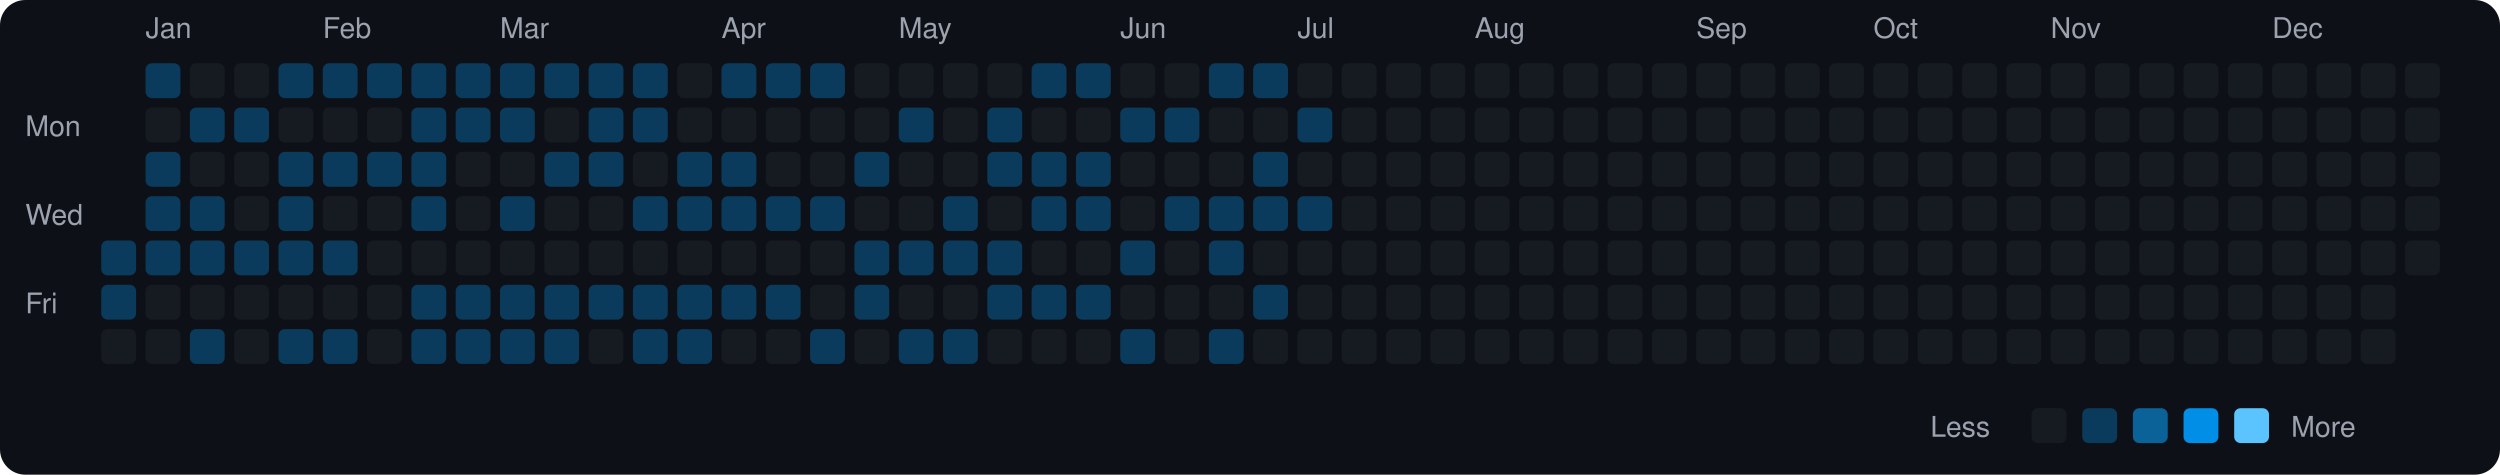
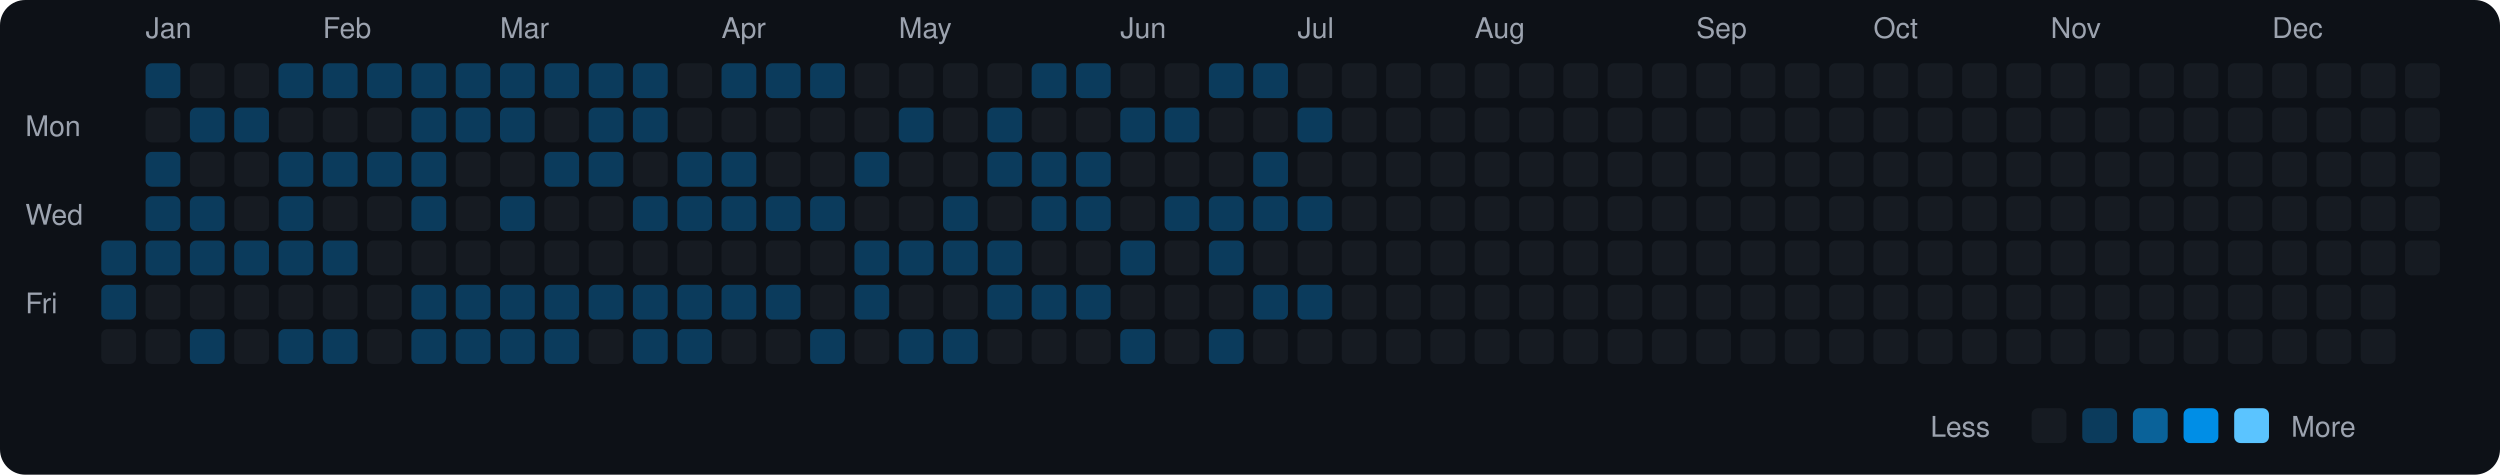
<svg xmlns="http://www.w3.org/2000/svg" viewBox="0 0 790 150" width="790" height="150">
  <rect width="790" height="150" fill="#0d1117" rx="8" ry="8" />
  <text x="8" y="43" fill="#9ca3af" font-size="9" font-family="-apple-system, BlinkMacSystemFont, 'Segoe UI', Helvetica, Arial, sans-serif">Mon</text>
  <text x="8" y="71" fill="#9ca3af" font-size="9" font-family="-apple-system, BlinkMacSystemFont, 'Segoe UI', Helvetica, Arial, sans-serif">Wed</text>
  <text x="8" y="99" fill="#9ca3af" font-size="9" font-family="-apple-system, BlinkMacSystemFont, 'Segoe UI', Helvetica, Arial, sans-serif">Fri</text>
  <rect x="32" y="76" width="11" height="11" rx="2" ry="2" fill="#0b3b5c">
    </rect>
  <rect x="32" y="90" width="11" height="11" rx="2" ry="2" fill="#0b3b5c">
    </rect>
  <rect x="32" y="104" width="11" height="11" rx="2" ry="2" fill="#161b22">
    </rect>
  <text x="46" y="12" fill="#9ca3af" font-size="9" font-family="-apple-system, BlinkMacSystemFont, 'Segoe UI', Helvetica, Arial, sans-serif">Jan</text>
  <rect x="46" y="20" width="11" height="11" rx="2" ry="2" fill="#0b3b5c">
    </rect>
  <rect x="46" y="34" width="11" height="11" rx="2" ry="2" fill="#161b22">
    </rect>
  <rect x="46" y="48" width="11" height="11" rx="2" ry="2" fill="#0b3b5c">
    </rect>
  <rect x="46" y="62" width="11" height="11" rx="2" ry="2" fill="#0b3b5c">
    </rect>
  <rect x="46" y="76" width="11" height="11" rx="2" ry="2" fill="#0b3b5c">
    </rect>
  <rect x="46" y="90" width="11" height="11" rx="2" ry="2" fill="#161b22">
    </rect>
  <rect x="46" y="104" width="11" height="11" rx="2" ry="2" fill="#161b22">
    </rect>
  <rect x="60" y="20" width="11" height="11" rx="2" ry="2" fill="#161b22">
    </rect>
  <rect x="60" y="34" width="11" height="11" rx="2" ry="2" fill="#0b3b5c">
    </rect>
  <rect x="60" y="48" width="11" height="11" rx="2" ry="2" fill="#161b22">
    </rect>
  <rect x="60" y="62" width="11" height="11" rx="2" ry="2" fill="#0b3b5c">
    </rect>
  <rect x="60" y="76" width="11" height="11" rx="2" ry="2" fill="#0b3b5c">
    </rect>
  <rect x="60" y="90" width="11" height="11" rx="2" ry="2" fill="#161b22">
    </rect>
  <rect x="60" y="104" width="11" height="11" rx="2" ry="2" fill="#0b3b5c">
    </rect>
  <rect x="74" y="20" width="11" height="11" rx="2" ry="2" fill="#161b22">
    </rect>
  <rect x="74" y="34" width="11" height="11" rx="2" ry="2" fill="#0b3b5c">
    </rect>
  <rect x="74" y="48" width="11" height="11" rx="2" ry="2" fill="#161b22">
    </rect>
  <rect x="74" y="62" width="11" height="11" rx="2" ry="2" fill="#161b22">
    </rect>
  <rect x="74" y="76" width="11" height="11" rx="2" ry="2" fill="#0b3b5c">
    </rect>
  <rect x="74" y="90" width="11" height="11" rx="2" ry="2" fill="#161b22">
    </rect>
  <rect x="74" y="104" width="11" height="11" rx="2" ry="2" fill="#161b22">
    </rect>
  <rect x="88" y="20" width="11" height="11" rx="2" ry="2" fill="#0b3b5c">
    </rect>
  <rect x="88" y="34" width="11" height="11" rx="2" ry="2" fill="#161b22">
    </rect>
  <rect x="88" y="48" width="11" height="11" rx="2" ry="2" fill="#0b3b5c">
    </rect>
  <rect x="88" y="62" width="11" height="11" rx="2" ry="2" fill="#0b3b5c">
    </rect>
  <rect x="88" y="76" width="11" height="11" rx="2" ry="2" fill="#0b3b5c">
    </rect>
  <rect x="88" y="90" width="11" height="11" rx="2" ry="2" fill="#161b22">
    </rect>
  <rect x="88" y="104" width="11" height="11" rx="2" ry="2" fill="#0b3b5c">
    </rect>
  <text x="102" y="12" fill="#9ca3af" font-size="9" font-family="-apple-system, BlinkMacSystemFont, 'Segoe UI', Helvetica, Arial, sans-serif">Feb</text>
  <rect x="102" y="20" width="11" height="11" rx="2" ry="2" fill="#0b3b5c">
    </rect>
  <rect x="102" y="34" width="11" height="11" rx="2" ry="2" fill="#161b22">
    </rect>
  <rect x="102" y="48" width="11" height="11" rx="2" ry="2" fill="#0b3b5c">
    </rect>
  <rect x="102" y="62" width="11" height="11" rx="2" ry="2" fill="#161b22">
    </rect>
  <rect x="102" y="76" width="11" height="11" rx="2" ry="2" fill="#0b3b5c">
    </rect>
  <rect x="102" y="90" width="11" height="11" rx="2" ry="2" fill="#161b22">
    </rect>
  <rect x="102" y="104" width="11" height="11" rx="2" ry="2" fill="#0b3b5c">
    </rect>
  <rect x="116" y="20" width="11" height="11" rx="2" ry="2" fill="#0b3b5c">
    </rect>
  <rect x="116" y="34" width="11" height="11" rx="2" ry="2" fill="#161b22">
    </rect>
  <rect x="116" y="48" width="11" height="11" rx="2" ry="2" fill="#0b3b5c">
    </rect>
  <rect x="116" y="62" width="11" height="11" rx="2" ry="2" fill="#161b22">
    </rect>
  <rect x="116" y="76" width="11" height="11" rx="2" ry="2" fill="#161b22">
    </rect>
  <rect x="116" y="90" width="11" height="11" rx="2" ry="2" fill="#161b22">
    </rect>
  <rect x="116" y="104" width="11" height="11" rx="2" ry="2" fill="#161b22">
    </rect>
  <rect x="130" y="20" width="11" height="11" rx="2" ry="2" fill="#0b3b5c">
    </rect>
  <rect x="130" y="34" width="11" height="11" rx="2" ry="2" fill="#0b3b5c">
    </rect>
  <rect x="130" y="48" width="11" height="11" rx="2" ry="2" fill="#0b3b5c">
    </rect>
  <rect x="130" y="62" width="11" height="11" rx="2" ry="2" fill="#0b3b5c">
    </rect>
  <rect x="130" y="76" width="11" height="11" rx="2" ry="2" fill="#161b22">
    </rect>
  <rect x="130" y="90" width="11" height="11" rx="2" ry="2" fill="#0b3b5c">
    </rect>
  <rect x="130" y="104" width="11" height="11" rx="2" ry="2" fill="#0b3b5c">
    </rect>
  <rect x="144" y="20" width="11" height="11" rx="2" ry="2" fill="#0b3b5c">
    </rect>
  <rect x="144" y="34" width="11" height="11" rx="2" ry="2" fill="#0b3b5c">
    </rect>
  <rect x="144" y="48" width="11" height="11" rx="2" ry="2" fill="#161b22">
    </rect>
  <rect x="144" y="62" width="11" height="11" rx="2" ry="2" fill="#161b22">
    </rect>
  <rect x="144" y="76" width="11" height="11" rx="2" ry="2" fill="#161b22">
    </rect>
  <rect x="144" y="90" width="11" height="11" rx="2" ry="2" fill="#0b3b5c">
    </rect>
  <rect x="144" y="104" width="11" height="11" rx="2" ry="2" fill="#0b3b5c">
    </rect>
  <text x="158" y="12" fill="#9ca3af" font-size="9" font-family="-apple-system, BlinkMacSystemFont, 'Segoe UI', Helvetica, Arial, sans-serif">Mar</text>
  <rect x="158" y="20" width="11" height="11" rx="2" ry="2" fill="#0b3b5c">
    </rect>
  <rect x="158" y="34" width="11" height="11" rx="2" ry="2" fill="#0b3b5c">
    </rect>
  <rect x="158" y="48" width="11" height="11" rx="2" ry="2" fill="#161b22">
    </rect>
  <rect x="158" y="62" width="11" height="11" rx="2" ry="2" fill="#0b3b5c">
    </rect>
  <rect x="158" y="76" width="11" height="11" rx="2" ry="2" fill="#161b22">
    </rect>
  <rect x="158" y="90" width="11" height="11" rx="2" ry="2" fill="#0b3b5c">
    </rect>
  <rect x="158" y="104" width="11" height="11" rx="2" ry="2" fill="#0b3b5c">
    </rect>
  <rect x="172" y="20" width="11" height="11" rx="2" ry="2" fill="#0b3b5c">
    </rect>
  <rect x="172" y="34" width="11" height="11" rx="2" ry="2" fill="#161b22">
    </rect>
  <rect x="172" y="48" width="11" height="11" rx="2" ry="2" fill="#0b3b5c">
    </rect>
  <rect x="172" y="62" width="11" height="11" rx="2" ry="2" fill="#161b22">
    </rect>
  <rect x="172" y="76" width="11" height="11" rx="2" ry="2" fill="#161b22">
    </rect>
  <rect x="172" y="90" width="11" height="11" rx="2" ry="2" fill="#0b3b5c">
    </rect>
  <rect x="172" y="104" width="11" height="11" rx="2" ry="2" fill="#0b3b5c">
    </rect>
  <rect x="186" y="20" width="11" height="11" rx="2" ry="2" fill="#0b3b5c">
    </rect>
  <rect x="186" y="34" width="11" height="11" rx="2" ry="2" fill="#0b3b5c">
    </rect>
  <rect x="186" y="48" width="11" height="11" rx="2" ry="2" fill="#0b3b5c">
    </rect>
  <rect x="186" y="62" width="11" height="11" rx="2" ry="2" fill="#161b22">
    </rect>
  <rect x="186" y="76" width="11" height="11" rx="2" ry="2" fill="#161b22">
    </rect>
  <rect x="186" y="90" width="11" height="11" rx="2" ry="2" fill="#0b3b5c">
    </rect>
  <rect x="186" y="104" width="11" height="11" rx="2" ry="2" fill="#161b22">
    </rect>
  <rect x="200" y="20" width="11" height="11" rx="2" ry="2" fill="#0b3b5c">
    </rect>
  <rect x="200" y="34" width="11" height="11" rx="2" ry="2" fill="#0b3b5c">
    </rect>
  <rect x="200" y="48" width="11" height="11" rx="2" ry="2" fill="#161b22">
    </rect>
  <rect x="200" y="62" width="11" height="11" rx="2" ry="2" fill="#0b3b5c">
    </rect>
  <rect x="200" y="76" width="11" height="11" rx="2" ry="2" fill="#161b22">
    </rect>
  <rect x="200" y="90" width="11" height="11" rx="2" ry="2" fill="#0b3b5c">
    </rect>
  <rect x="200" y="104" width="11" height="11" rx="2" ry="2" fill="#0b3b5c">
    </rect>
  <rect x="214" y="20" width="11" height="11" rx="2" ry="2" fill="#161b22">
    </rect>
  <rect x="214" y="34" width="11" height="11" rx="2" ry="2" fill="#161b22">
    </rect>
  <rect x="214" y="48" width="11" height="11" rx="2" ry="2" fill="#0b3b5c">
    </rect>
  <rect x="214" y="62" width="11" height="11" rx="2" ry="2" fill="#0b3b5c">
    </rect>
  <rect x="214" y="76" width="11" height="11" rx="2" ry="2" fill="#161b22">
    </rect>
  <rect x="214" y="90" width="11" height="11" rx="2" ry="2" fill="#0b3b5c">
    </rect>
  <rect x="214" y="104" width="11" height="11" rx="2" ry="2" fill="#0b3b5c">
    </rect>
  <text x="228" y="12" fill="#9ca3af" font-size="9" font-family="-apple-system, BlinkMacSystemFont, 'Segoe UI', Helvetica, Arial, sans-serif">Apr</text>
  <rect x="228" y="20" width="11" height="11" rx="2" ry="2" fill="#0b3b5c">
    </rect>
  <rect x="228" y="34" width="11" height="11" rx="2" ry="2" fill="#161b22">
    </rect>
  <rect x="228" y="48" width="11" height="11" rx="2" ry="2" fill="#0b3b5c">
    </rect>
  <rect x="228" y="62" width="11" height="11" rx="2" ry="2" fill="#0b3b5c">
    </rect>
  <rect x="228" y="76" width="11" height="11" rx="2" ry="2" fill="#161b22">
    </rect>
  <rect x="228" y="90" width="11" height="11" rx="2" ry="2" fill="#0b3b5c">
    </rect>
  <rect x="228" y="104" width="11" height="11" rx="2" ry="2" fill="#161b22">
    </rect>
  <rect x="242" y="20" width="11" height="11" rx="2" ry="2" fill="#0b3b5c">
    </rect>
  <rect x="242" y="34" width="11" height="11" rx="2" ry="2" fill="#161b22">
    </rect>
  <rect x="242" y="48" width="11" height="11" rx="2" ry="2" fill="#161b22">
    </rect>
  <rect x="242" y="62" width="11" height="11" rx="2" ry="2" fill="#0b3b5c">
    </rect>
  <rect x="242" y="76" width="11" height="11" rx="2" ry="2" fill="#161b22">
    </rect>
  <rect x="242" y="90" width="11" height="11" rx="2" ry="2" fill="#0b3b5c">
    </rect>
  <rect x="242" y="104" width="11" height="11" rx="2" ry="2" fill="#161b22">
    </rect>
  <rect x="256" y="20" width="11" height="11" rx="2" ry="2" fill="#0b3b5c">
    </rect>
  <rect x="256" y="34" width="11" height="11" rx="2" ry="2" fill="#161b22">
    </rect>
  <rect x="256" y="48" width="11" height="11" rx="2" ry="2" fill="#161b22">
    </rect>
  <rect x="256" y="62" width="11" height="11" rx="2" ry="2" fill="#0b3b5c">
    </rect>
  <rect x="256" y="76" width="11" height="11" rx="2" ry="2" fill="#161b22">
    </rect>
  <rect x="256" y="90" width="11" height="11" rx="2" ry="2" fill="#161b22">
    </rect>
  <rect x="256" y="104" width="11" height="11" rx="2" ry="2" fill="#0b3b5c">
    </rect>
  <rect x="270" y="20" width="11" height="11" rx="2" ry="2" fill="#161b22">
    </rect>
  <rect x="270" y="34" width="11" height="11" rx="2" ry="2" fill="#161b22">
    </rect>
  <rect x="270" y="48" width="11" height="11" rx="2" ry="2" fill="#0b3b5c">
    </rect>
  <rect x="270" y="62" width="11" height="11" rx="2" ry="2" fill="#161b22">
    </rect>
  <rect x="270" y="76" width="11" height="11" rx="2" ry="2" fill="#0b3b5c">
    </rect>
  <rect x="270" y="90" width="11" height="11" rx="2" ry="2" fill="#0b3b5c">
    </rect>
  <rect x="270" y="104" width="11" height="11" rx="2" ry="2" fill="#161b22">
    </rect>
  <text x="284" y="12" fill="#9ca3af" font-size="9" font-family="-apple-system, BlinkMacSystemFont, 'Segoe UI', Helvetica, Arial, sans-serif">May</text>
  <rect x="284" y="20" width="11" height="11" rx="2" ry="2" fill="#161b22">
    </rect>
  <rect x="284" y="34" width="11" height="11" rx="2" ry="2" fill="#0b3b5c">
    </rect>
  <rect x="284" y="48" width="11" height="11" rx="2" ry="2" fill="#161b22">
    </rect>
  <rect x="284" y="62" width="11" height="11" rx="2" ry="2" fill="#161b22">
    </rect>
  <rect x="284" y="76" width="11" height="11" rx="2" ry="2" fill="#0b3b5c">
    </rect>
  <rect x="284" y="90" width="11" height="11" rx="2" ry="2" fill="#161b22">
    </rect>
  <rect x="284" y="104" width="11" height="11" rx="2" ry="2" fill="#0b3b5c">
    </rect>
  <rect x="298" y="20" width="11" height="11" rx="2" ry="2" fill="#161b22">
    </rect>
  <rect x="298" y="34" width="11" height="11" rx="2" ry="2" fill="#161b22">
    </rect>
  <rect x="298" y="48" width="11" height="11" rx="2" ry="2" fill="#161b22">
    </rect>
  <rect x="298" y="62" width="11" height="11" rx="2" ry="2" fill="#0b3b5c">
    </rect>
  <rect x="298" y="76" width="11" height="11" rx="2" ry="2" fill="#0b3b5c">
    </rect>
  <rect x="298" y="90" width="11" height="11" rx="2" ry="2" fill="#161b22">
    </rect>
  <rect x="298" y="104" width="11" height="11" rx="2" ry="2" fill="#0b3b5c">
    </rect>
  <rect x="312" y="20" width="11" height="11" rx="2" ry="2" fill="#161b22">
    </rect>
  <rect x="312" y="34" width="11" height="11" rx="2" ry="2" fill="#0b3b5c">
    </rect>
  <rect x="312" y="48" width="11" height="11" rx="2" ry="2" fill="#0b3b5c">
    </rect>
  <rect x="312" y="62" width="11" height="11" rx="2" ry="2" fill="#161b22">
    </rect>
  <rect x="312" y="76" width="11" height="11" rx="2" ry="2" fill="#0b3b5c">
    </rect>
  <rect x="312" y="90" width="11" height="11" rx="2" ry="2" fill="#0b3b5c">
    </rect>
  <rect x="312" y="104" width="11" height="11" rx="2" ry="2" fill="#161b22">
    </rect>
  <rect x="326" y="20" width="11" height="11" rx="2" ry="2" fill="#0b3b5c">
    </rect>
  <rect x="326" y="34" width="11" height="11" rx="2" ry="2" fill="#161b22">
    </rect>
  <rect x="326" y="48" width="11" height="11" rx="2" ry="2" fill="#0b3b5c">
    </rect>
  <rect x="326" y="62" width="11" height="11" rx="2" ry="2" fill="#0b3b5c">
    </rect>
  <rect x="326" y="76" width="11" height="11" rx="2" ry="2" fill="#161b22">
    </rect>
  <rect x="326" y="90" width="11" height="11" rx="2" ry="2" fill="#0b3b5c">
    </rect>
  <rect x="326" y="104" width="11" height="11" rx="2" ry="2" fill="#161b22">
    </rect>
  <rect x="340" y="20" width="11" height="11" rx="2" ry="2" fill="#0b3b5c">
    </rect>
  <rect x="340" y="34" width="11" height="11" rx="2" ry="2" fill="#161b22">
    </rect>
  <rect x="340" y="48" width="11" height="11" rx="2" ry="2" fill="#0b3b5c">
    </rect>
  <rect x="340" y="62" width="11" height="11" rx="2" ry="2" fill="#0b3b5c">
    </rect>
  <rect x="340" y="76" width="11" height="11" rx="2" ry="2" fill="#161b22">
    </rect>
  <rect x="340" y="90" width="11" height="11" rx="2" ry="2" fill="#0b3b5c">
    </rect>
  <rect x="340" y="104" width="11" height="11" rx="2" ry="2" fill="#161b22">
    </rect>
  <text x="354" y="12" fill="#9ca3af" font-size="9" font-family="-apple-system, BlinkMacSystemFont, 'Segoe UI', Helvetica, Arial, sans-serif">Jun</text>
  <rect x="354" y="20" width="11" height="11" rx="2" ry="2" fill="#161b22">
    </rect>
  <rect x="354" y="34" width="11" height="11" rx="2" ry="2" fill="#0b3b5c">
    </rect>
  <rect x="354" y="48" width="11" height="11" rx="2" ry="2" fill="#161b22">
    </rect>
  <rect x="354" y="62" width="11" height="11" rx="2" ry="2" fill="#161b22">
    </rect>
  <rect x="354" y="76" width="11" height="11" rx="2" ry="2" fill="#0b3b5c">
    </rect>
  <rect x="354" y="90" width="11" height="11" rx="2" ry="2" fill="#161b22">
    </rect>
  <rect x="354" y="104" width="11" height="11" rx="2" ry="2" fill="#0b3b5c">
    </rect>
  <rect x="368" y="20" width="11" height="11" rx="2" ry="2" fill="#161b22">
    </rect>
  <rect x="368" y="34" width="11" height="11" rx="2" ry="2" fill="#0b3b5c">
    </rect>
  <rect x="368" y="48" width="11" height="11" rx="2" ry="2" fill="#161b22">
    </rect>
  <rect x="368" y="62" width="11" height="11" rx="2" ry="2" fill="#0b3b5c">
    </rect>
  <rect x="368" y="76" width="11" height="11" rx="2" ry="2" fill="#161b22">
    </rect>
  <rect x="368" y="90" width="11" height="11" rx="2" ry="2" fill="#161b22">
    </rect>
  <rect x="368" y="104" width="11" height="11" rx="2" ry="2" fill="#161b22">
    </rect>
  <rect x="382" y="20" width="11" height="11" rx="2" ry="2" fill="#0b3b5c">
    </rect>
  <rect x="382" y="34" width="11" height="11" rx="2" ry="2" fill="#161b22">
    </rect>
  <rect x="382" y="48" width="11" height="11" rx="2" ry="2" fill="#161b22">
    </rect>
  <rect x="382" y="62" width="11" height="11" rx="2" ry="2" fill="#0b3b5c">
    </rect>
  <rect x="382" y="76" width="11" height="11" rx="2" ry="2" fill="#0b3b5c">
    </rect>
  <rect x="382" y="90" width="11" height="11" rx="2" ry="2" fill="#161b22">
    </rect>
  <rect x="382" y="104" width="11" height="11" rx="2" ry="2" fill="#0b3b5c">
    </rect>
  <rect x="396" y="20" width="11" height="11" rx="2" ry="2" fill="#0b3b5c">
    </rect>
  <rect x="396" y="34" width="11" height="11" rx="2" ry="2" fill="#161b22">
    </rect>
  <rect x="396" y="48" width="11" height="11" rx="2" ry="2" fill="#0b3b5c">
    </rect>
  <rect x="396" y="62" width="11" height="11" rx="2" ry="2" fill="#0b3b5c">
    </rect>
  <rect x="396" y="76" width="11" height="11" rx="2" ry="2" fill="#161b22">
    </rect>
  <rect x="396" y="90" width="11" height="11" rx="2" ry="2" fill="#0b3b5c">
    </rect>
  <rect x="396" y="104" width="11" height="11" rx="2" ry="2" fill="#161b22">
    </rect>
  <text x="410" y="12" fill="#9ca3af" font-size="9" font-family="-apple-system, BlinkMacSystemFont, 'Segoe UI', Helvetica, Arial, sans-serif">Jul</text>
  <rect x="410" y="20" width="11" height="11" rx="2" ry="2" fill="#161b22">
    </rect>
  <rect x="410" y="34" width="11" height="11" rx="2" ry="2" fill="#0b3b5c">
    </rect>
  <rect x="410" y="48" width="11" height="11" rx="2" ry="2" fill="#161b22">
    </rect>
  <rect x="410" y="62" width="11" height="11" rx="2" ry="2" fill="#0b3b5c">
    </rect>
  <rect x="410" y="76" width="11" height="11" rx="2" ry="2" fill="#161b22">
    </rect>
-   <rect x="410" y="90" width="11" height="11" rx="2" ry="2" fill="#161b22">
+   <rect x="410" y="90" width="11" height="11" rx="2" ry="2" fill="#0b3b5c">
    </rect>
  <rect x="410" y="104" width="11" height="11" rx="2" ry="2" fill="#161b22">
    </rect>
  <rect x="424" y="20" width="11" height="11" rx="2" ry="2" fill="#161b22">
    </rect>
  <rect x="424" y="34" width="11" height="11" rx="2" ry="2" fill="#161b22">
    </rect>
  <rect x="424" y="48" width="11" height="11" rx="2" ry="2" fill="#161b22">
    </rect>
  <rect x="424" y="62" width="11" height="11" rx="2" ry="2" fill="#161b22">
    </rect>
  <rect x="424" y="76" width="11" height="11" rx="2" ry="2" fill="#161b22">
    </rect>
  <rect x="424" y="90" width="11" height="11" rx="2" ry="2" fill="#161b22">
    </rect>
  <rect x="424" y="104" width="11" height="11" rx="2" ry="2" fill="#161b22">
    </rect>
  <rect x="438" y="20" width="11" height="11" rx="2" ry="2" fill="#161b22">
    </rect>
  <rect x="438" y="34" width="11" height="11" rx="2" ry="2" fill="#161b22">
    </rect>
  <rect x="438" y="48" width="11" height="11" rx="2" ry="2" fill="#161b22">
    </rect>
  <rect x="438" y="62" width="11" height="11" rx="2" ry="2" fill="#161b22">
    </rect>
  <rect x="438" y="76" width="11" height="11" rx="2" ry="2" fill="#161b22">
    </rect>
  <rect x="438" y="90" width="11" height="11" rx="2" ry="2" fill="#161b22">
    </rect>
  <rect x="438" y="104" width="11" height="11" rx="2" ry="2" fill="#161b22">
    </rect>
  <rect x="452" y="20" width="11" height="11" rx="2" ry="2" fill="#161b22">
    </rect>
  <rect x="452" y="34" width="11" height="11" rx="2" ry="2" fill="#161b22">
    </rect>
  <rect x="452" y="48" width="11" height="11" rx="2" ry="2" fill="#161b22">
    </rect>
  <rect x="452" y="62" width="11" height="11" rx="2" ry="2" fill="#161b22">
    </rect>
  <rect x="452" y="76" width="11" height="11" rx="2" ry="2" fill="#161b22">
    </rect>
  <rect x="452" y="90" width="11" height="11" rx="2" ry="2" fill="#161b22">
    </rect>
  <rect x="452" y="104" width="11" height="11" rx="2" ry="2" fill="#161b22">
    </rect>
  <text x="466" y="12" fill="#9ca3af" font-size="9" font-family="-apple-system, BlinkMacSystemFont, 'Segoe UI', Helvetica, Arial, sans-serif">Aug</text>
  <rect x="466" y="20" width="11" height="11" rx="2" ry="2" fill="#161b22">
    </rect>
  <rect x="466" y="34" width="11" height="11" rx="2" ry="2" fill="#161b22">
    </rect>
  <rect x="466" y="48" width="11" height="11" rx="2" ry="2" fill="#161b22">
    </rect>
  <rect x="466" y="62" width="11" height="11" rx="2" ry="2" fill="#161b22">
    </rect>
  <rect x="466" y="76" width="11" height="11" rx="2" ry="2" fill="#161b22">
    </rect>
  <rect x="466" y="90" width="11" height="11" rx="2" ry="2" fill="#161b22">
    </rect>
  <rect x="466" y="104" width="11" height="11" rx="2" ry="2" fill="#161b22">
    </rect>
  <rect x="480" y="20" width="11" height="11" rx="2" ry="2" fill="#161b22">
    </rect>
  <rect x="480" y="34" width="11" height="11" rx="2" ry="2" fill="#161b22">
    </rect>
  <rect x="480" y="48" width="11" height="11" rx="2" ry="2" fill="#161b22">
    </rect>
  <rect x="480" y="62" width="11" height="11" rx="2" ry="2" fill="#161b22">
    </rect>
  <rect x="480" y="76" width="11" height="11" rx="2" ry="2" fill="#161b22">
    </rect>
  <rect x="480" y="90" width="11" height="11" rx="2" ry="2" fill="#161b22">
    </rect>
  <rect x="480" y="104" width="11" height="11" rx="2" ry="2" fill="#161b22">
    </rect>
  <rect x="494" y="20" width="11" height="11" rx="2" ry="2" fill="#161b22">
    </rect>
  <rect x="494" y="34" width="11" height="11" rx="2" ry="2" fill="#161b22">
    </rect>
  <rect x="494" y="48" width="11" height="11" rx="2" ry="2" fill="#161b22">
    </rect>
  <rect x="494" y="62" width="11" height="11" rx="2" ry="2" fill="#161b22">
    </rect>
  <rect x="494" y="76" width="11" height="11" rx="2" ry="2" fill="#161b22">
    </rect>
  <rect x="494" y="90" width="11" height="11" rx="2" ry="2" fill="#161b22">
    </rect>
  <rect x="494" y="104" width="11" height="11" rx="2" ry="2" fill="#161b22">
    </rect>
  <rect x="508" y="20" width="11" height="11" rx="2" ry="2" fill="#161b22">
    </rect>
  <rect x="508" y="34" width="11" height="11" rx="2" ry="2" fill="#161b22">
    </rect>
  <rect x="508" y="48" width="11" height="11" rx="2" ry="2" fill="#161b22">
    </rect>
  <rect x="508" y="62" width="11" height="11" rx="2" ry="2" fill="#161b22">
    </rect>
  <rect x="508" y="76" width="11" height="11" rx="2" ry="2" fill="#161b22">
    </rect>
  <rect x="508" y="90" width="11" height="11" rx="2" ry="2" fill="#161b22">
    </rect>
  <rect x="508" y="104" width="11" height="11" rx="2" ry="2" fill="#161b22">
    </rect>
  <rect x="522" y="20" width="11" height="11" rx="2" ry="2" fill="#161b22">
    </rect>
  <rect x="522" y="34" width="11" height="11" rx="2" ry="2" fill="#161b22">
    </rect>
  <rect x="522" y="48" width="11" height="11" rx="2" ry="2" fill="#161b22">
    </rect>
  <rect x="522" y="62" width="11" height="11" rx="2" ry="2" fill="#161b22">
    </rect>
  <rect x="522" y="76" width="11" height="11" rx="2" ry="2" fill="#161b22">
    </rect>
  <rect x="522" y="90" width="11" height="11" rx="2" ry="2" fill="#161b22">
    </rect>
  <rect x="522" y="104" width="11" height="11" rx="2" ry="2" fill="#161b22">
    </rect>
  <text x="536" y="12" fill="#9ca3af" font-size="9" font-family="-apple-system, BlinkMacSystemFont, 'Segoe UI', Helvetica, Arial, sans-serif">Sep</text>
  <rect x="536" y="20" width="11" height="11" rx="2" ry="2" fill="#161b22">
    </rect>
  <rect x="536" y="34" width="11" height="11" rx="2" ry="2" fill="#161b22">
    </rect>
  <rect x="536" y="48" width="11" height="11" rx="2" ry="2" fill="#161b22">
    </rect>
  <rect x="536" y="62" width="11" height="11" rx="2" ry="2" fill="#161b22">
    </rect>
  <rect x="536" y="76" width="11" height="11" rx="2" ry="2" fill="#161b22">
    </rect>
  <rect x="536" y="90" width="11" height="11" rx="2" ry="2" fill="#161b22">
    </rect>
  <rect x="536" y="104" width="11" height="11" rx="2" ry="2" fill="#161b22">
    </rect>
  <rect x="550" y="20" width="11" height="11" rx="2" ry="2" fill="#161b22">
    </rect>
  <rect x="550" y="34" width="11" height="11" rx="2" ry="2" fill="#161b22">
    </rect>
  <rect x="550" y="48" width="11" height="11" rx="2" ry="2" fill="#161b22">
    </rect>
  <rect x="550" y="62" width="11" height="11" rx="2" ry="2" fill="#161b22">
    </rect>
  <rect x="550" y="76" width="11" height="11" rx="2" ry="2" fill="#161b22">
    </rect>
  <rect x="550" y="90" width="11" height="11" rx="2" ry="2" fill="#161b22">
    </rect>
  <rect x="550" y="104" width="11" height="11" rx="2" ry="2" fill="#161b22">
    </rect>
  <rect x="564" y="20" width="11" height="11" rx="2" ry="2" fill="#161b22">
    </rect>
  <rect x="564" y="34" width="11" height="11" rx="2" ry="2" fill="#161b22">
    </rect>
  <rect x="564" y="48" width="11" height="11" rx="2" ry="2" fill="#161b22">
    </rect>
  <rect x="564" y="62" width="11" height="11" rx="2" ry="2" fill="#161b22">
    </rect>
  <rect x="564" y="76" width="11" height="11" rx="2" ry="2" fill="#161b22">
    </rect>
  <rect x="564" y="90" width="11" height="11" rx="2" ry="2" fill="#161b22">
    </rect>
  <rect x="564" y="104" width="11" height="11" rx="2" ry="2" fill="#161b22">
    </rect>
  <rect x="578" y="20" width="11" height="11" rx="2" ry="2" fill="#161b22">
    </rect>
  <rect x="578" y="34" width="11" height="11" rx="2" ry="2" fill="#161b22">
    </rect>
  <rect x="578" y="48" width="11" height="11" rx="2" ry="2" fill="#161b22">
    </rect>
  <rect x="578" y="62" width="11" height="11" rx="2" ry="2" fill="#161b22">
    </rect>
  <rect x="578" y="76" width="11" height="11" rx="2" ry="2" fill="#161b22">
    </rect>
  <rect x="578" y="90" width="11" height="11" rx="2" ry="2" fill="#161b22">
    </rect>
  <rect x="578" y="104" width="11" height="11" rx="2" ry="2" fill="#161b22">
    </rect>
  <text x="592" y="12" fill="#9ca3af" font-size="9" font-family="-apple-system, BlinkMacSystemFont, 'Segoe UI', Helvetica, Arial, sans-serif">Oct</text>
  <rect x="592" y="20" width="11" height="11" rx="2" ry="2" fill="#161b22">
    </rect>
  <rect x="592" y="34" width="11" height="11" rx="2" ry="2" fill="#161b22">
    </rect>
  <rect x="592" y="48" width="11" height="11" rx="2" ry="2" fill="#161b22">
    </rect>
  <rect x="592" y="62" width="11" height="11" rx="2" ry="2" fill="#161b22">
    </rect>
  <rect x="592" y="76" width="11" height="11" rx="2" ry="2" fill="#161b22">
    </rect>
  <rect x="592" y="90" width="11" height="11" rx="2" ry="2" fill="#161b22">
    </rect>
  <rect x="592" y="104" width="11" height="11" rx="2" ry="2" fill="#161b22">
    </rect>
  <rect x="606" y="20" width="11" height="11" rx="2" ry="2" fill="#161b22">
    </rect>
  <rect x="606" y="34" width="11" height="11" rx="2" ry="2" fill="#161b22">
    </rect>
  <rect x="606" y="48" width="11" height="11" rx="2" ry="2" fill="#161b22">
    </rect>
  <rect x="606" y="62" width="11" height="11" rx="2" ry="2" fill="#161b22">
    </rect>
  <rect x="606" y="76" width="11" height="11" rx="2" ry="2" fill="#161b22">
    </rect>
  <rect x="606" y="90" width="11" height="11" rx="2" ry="2" fill="#161b22">
    </rect>
  <rect x="606" y="104" width="11" height="11" rx="2" ry="2" fill="#161b22">
    </rect>
  <rect x="620" y="20" width="11" height="11" rx="2" ry="2" fill="#161b22">
    </rect>
  <rect x="620" y="34" width="11" height="11" rx="2" ry="2" fill="#161b22">
    </rect>
  <rect x="620" y="48" width="11" height="11" rx="2" ry="2" fill="#161b22">
    </rect>
  <rect x="620" y="62" width="11" height="11" rx="2" ry="2" fill="#161b22">
    </rect>
  <rect x="620" y="76" width="11" height="11" rx="2" ry="2" fill="#161b22">
    </rect>
  <rect x="620" y="90" width="11" height="11" rx="2" ry="2" fill="#161b22">
    </rect>
  <rect x="620" y="104" width="11" height="11" rx="2" ry="2" fill="#161b22">
    </rect>
  <rect x="634" y="20" width="11" height="11" rx="2" ry="2" fill="#161b22">
    </rect>
  <rect x="634" y="34" width="11" height="11" rx="2" ry="2" fill="#161b22">
    </rect>
  <rect x="634" y="48" width="11" height="11" rx="2" ry="2" fill="#161b22">
    </rect>
  <rect x="634" y="62" width="11" height="11" rx="2" ry="2" fill="#161b22">
    </rect>
  <rect x="634" y="76" width="11" height="11" rx="2" ry="2" fill="#161b22">
    </rect>
  <rect x="634" y="90" width="11" height="11" rx="2" ry="2" fill="#161b22">
    </rect>
  <rect x="634" y="104" width="11" height="11" rx="2" ry="2" fill="#161b22">
    </rect>
  <text x="648" y="12" fill="#9ca3af" font-size="9" font-family="-apple-system, BlinkMacSystemFont, 'Segoe UI', Helvetica, Arial, sans-serif">Nov</text>
  <rect x="648" y="20" width="11" height="11" rx="2" ry="2" fill="#161b22">
    </rect>
  <rect x="648" y="34" width="11" height="11" rx="2" ry="2" fill="#161b22">
    </rect>
  <rect x="648" y="48" width="11" height="11" rx="2" ry="2" fill="#161b22">
    </rect>
  <rect x="648" y="62" width="11" height="11" rx="2" ry="2" fill="#161b22">
    </rect>
  <rect x="648" y="76" width="11" height="11" rx="2" ry="2" fill="#161b22">
    </rect>
  <rect x="648" y="90" width="11" height="11" rx="2" ry="2" fill="#161b22">
    </rect>
  <rect x="648" y="104" width="11" height="11" rx="2" ry="2" fill="#161b22">
    </rect>
  <rect x="662" y="20" width="11" height="11" rx="2" ry="2" fill="#161b22">
    </rect>
  <rect x="662" y="34" width="11" height="11" rx="2" ry="2" fill="#161b22">
    </rect>
  <rect x="662" y="48" width="11" height="11" rx="2" ry="2" fill="#161b22">
    </rect>
  <rect x="662" y="62" width="11" height="11" rx="2" ry="2" fill="#161b22">
    </rect>
  <rect x="662" y="76" width="11" height="11" rx="2" ry="2" fill="#161b22">
    </rect>
  <rect x="662" y="90" width="11" height="11" rx="2" ry="2" fill="#161b22">
    </rect>
  <rect x="662" y="104" width="11" height="11" rx="2" ry="2" fill="#161b22">
    </rect>
  <rect x="676" y="20" width="11" height="11" rx="2" ry="2" fill="#161b22">
    </rect>
  <rect x="676" y="34" width="11" height="11" rx="2" ry="2" fill="#161b22">
    </rect>
  <rect x="676" y="48" width="11" height="11" rx="2" ry="2" fill="#161b22">
    </rect>
  <rect x="676" y="62" width="11" height="11" rx="2" ry="2" fill="#161b22">
    </rect>
  <rect x="676" y="76" width="11" height="11" rx="2" ry="2" fill="#161b22">
    </rect>
  <rect x="676" y="90" width="11" height="11" rx="2" ry="2" fill="#161b22">
    </rect>
  <rect x="676" y="104" width="11" height="11" rx="2" ry="2" fill="#161b22">
    </rect>
  <rect x="690" y="20" width="11" height="11" rx="2" ry="2" fill="#161b22">
    </rect>
  <rect x="690" y="34" width="11" height="11" rx="2" ry="2" fill="#161b22">
    </rect>
  <rect x="690" y="48" width="11" height="11" rx="2" ry="2" fill="#161b22">
    </rect>
  <rect x="690" y="62" width="11" height="11" rx="2" ry="2" fill="#161b22">
    </rect>
  <rect x="690" y="76" width="11" height="11" rx="2" ry="2" fill="#161b22">
    </rect>
  <rect x="690" y="90" width="11" height="11" rx="2" ry="2" fill="#161b22">
    </rect>
  <rect x="690" y="104" width="11" height="11" rx="2" ry="2" fill="#161b22">
    </rect>
  <rect x="704" y="20" width="11" height="11" rx="2" ry="2" fill="#161b22">
    </rect>
  <rect x="704" y="34" width="11" height="11" rx="2" ry="2" fill="#161b22">
    </rect>
  <rect x="704" y="48" width="11" height="11" rx="2" ry="2" fill="#161b22">
    </rect>
  <rect x="704" y="62" width="11" height="11" rx="2" ry="2" fill="#161b22">
    </rect>
  <rect x="704" y="76" width="11" height="11" rx="2" ry="2" fill="#161b22">
    </rect>
  <rect x="704" y="90" width="11" height="11" rx="2" ry="2" fill="#161b22">
    </rect>
  <rect x="704" y="104" width="11" height="11" rx="2" ry="2" fill="#161b22">
    </rect>
  <text x="718" y="12" fill="#9ca3af" font-size="9" font-family="-apple-system, BlinkMacSystemFont, 'Segoe UI', Helvetica, Arial, sans-serif">Dec</text>
  <rect x="718" y="20" width="11" height="11" rx="2" ry="2" fill="#161b22">
    </rect>
  <rect x="718" y="34" width="11" height="11" rx="2" ry="2" fill="#161b22">
    </rect>
  <rect x="718" y="48" width="11" height="11" rx="2" ry="2" fill="#161b22">
    </rect>
  <rect x="718" y="62" width="11" height="11" rx="2" ry="2" fill="#161b22">
    </rect>
  <rect x="718" y="76" width="11" height="11" rx="2" ry="2" fill="#161b22">
    </rect>
  <rect x="718" y="90" width="11" height="11" rx="2" ry="2" fill="#161b22">
    </rect>
  <rect x="718" y="104" width="11" height="11" rx="2" ry="2" fill="#161b22">
    </rect>
  <rect x="732" y="20" width="11" height="11" rx="2" ry="2" fill="#161b22">
    </rect>
  <rect x="732" y="34" width="11" height="11" rx="2" ry="2" fill="#161b22">
    </rect>
  <rect x="732" y="48" width="11" height="11" rx="2" ry="2" fill="#161b22">
    </rect>
  <rect x="732" y="62" width="11" height="11" rx="2" ry="2" fill="#161b22">
    </rect>
  <rect x="732" y="76" width="11" height="11" rx="2" ry="2" fill="#161b22">
    </rect>
  <rect x="732" y="90" width="11" height="11" rx="2" ry="2" fill="#161b22">
    </rect>
  <rect x="732" y="104" width="11" height="11" rx="2" ry="2" fill="#161b22">
    </rect>
  <rect x="746" y="20" width="11" height="11" rx="2" ry="2" fill="#161b22">
    </rect>
  <rect x="746" y="34" width="11" height="11" rx="2" ry="2" fill="#161b22">
    </rect>
  <rect x="746" y="48" width="11" height="11" rx="2" ry="2" fill="#161b22">
    </rect>
  <rect x="746" y="62" width="11" height="11" rx="2" ry="2" fill="#161b22">
    </rect>
  <rect x="746" y="76" width="11" height="11" rx="2" ry="2" fill="#161b22">
    </rect>
  <rect x="746" y="90" width="11" height="11" rx="2" ry="2" fill="#161b22">
    </rect>
  <rect x="746" y="104" width="11" height="11" rx="2" ry="2" fill="#161b22">
    </rect>
  <rect x="760" y="20" width="11" height="11" rx="2" ry="2" fill="#161b22">
    </rect>
  <rect x="760" y="34" width="11" height="11" rx="2" ry="2" fill="#161b22">
    </rect>
  <rect x="760" y="48" width="11" height="11" rx="2" ry="2" fill="#161b22">
    </rect>
  <rect x="760" y="62" width="11" height="11" rx="2" ry="2" fill="#161b22">
    </rect>
  <rect x="760" y="76" width="11" height="11" rx="2" ry="2" fill="#161b22">
    </rect>
  <text x="610" y="138" fill="#9ca3af" font-size="9" font-family="-apple-system, BlinkMacSystemFont, 'Segoe UI', Helvetica, Arial, sans-serif">Less</text>
  <rect x="642" y="129" width="11" height="11" rx="2" ry="2" fill="#161b22" />
  <rect x="658" y="129" width="11" height="11" rx="2" ry="2" fill="#0b3b5c" />
  <rect x="674" y="129" width="11" height="11" rx="2" ry="2" fill="#0a6299" />
  <rect x="690" y="129" width="11" height="11" rx="2" ry="2" fill="#008ee6" />
  <rect x="706" y="129" width="11" height="11" rx="2" ry="2" fill="#5bc4ff" />
  <text x="724" y="138" fill="#9ca3af" font-size="9" font-family="-apple-system, BlinkMacSystemFont, 'Segoe UI', Helvetica, Arial, sans-serif">More</text>
</svg>
